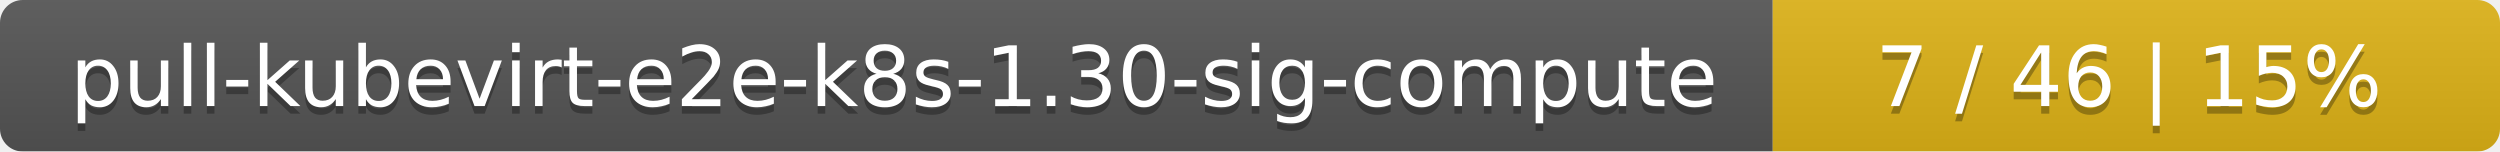
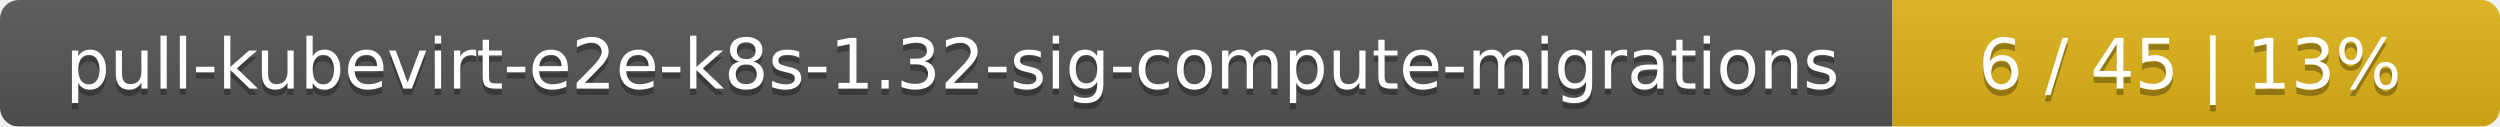
- <svg xmlns="http://www.w3.org/2000/svg" width="330" height="20">
+ <svg xmlns="http://www.w3.org/2000/svg" width="395" height="20">
  <linearGradient id="smooth" x2="0" y2="100%">
    <stop offset="0" stop-color="#bbb" stop-opacity=".1" />
    <stop offset="1" stop-opacity=".1" />
  </linearGradient>
  <mask id="round">
-     <rect width="330" height="20" rx="3" fill="#fff" />
+     <rect width="395" height="20" rx="3" fill="#fff" />
  </mask>
  <g mask="url(#round)">
-     <rect width="234" height="20" fill="#555" />
-     <rect x="234" width="96" height="20" fill="#dfb317" />
-     <rect width="330" height="20" fill="url(#smooth)" />
+     <rect width="299" height="20" fill="#555" />
+     <rect x="299" width="96" height="20" fill="#dfb317" />
+     <rect width="395" height="20" fill="url(#smooth)" />
  </g>
  <g fill="#fff" text-anchor="middle" font-family="DejaVu Sans,Verdana,Geneva,sans-serif" font-size="11">
-     <text x="118" y="15" fill="#010101" fill-opacity=".3">pull-kubevirt-e2e-k8s-1.30-sig-compute</text>
-     <text x="118" y="14">pull-kubevirt-e2e-k8s-1.30-sig-compute</text>
-     <text x="281" y="15" fill="#010101" fill-opacity=".3">7 / 46    |    15%</text>
-     <text x="281" y="14">7 / 46    |    15%</text>
+     <text x="150.5" y="15" fill="#010101" fill-opacity=".3">pull-kubevirt-e2e-k8s-1.32-sig-compute-migrations</text>
+     <text x="150.5" y="14">pull-kubevirt-e2e-k8s-1.32-sig-compute-migrations</text>
+     <text x="346" y="15" fill="#010101" fill-opacity=".3">6 / 45    |    13%</text>
+     <text x="346" y="14">6 / 45    |    13%</text>
  </g>
</svg>
